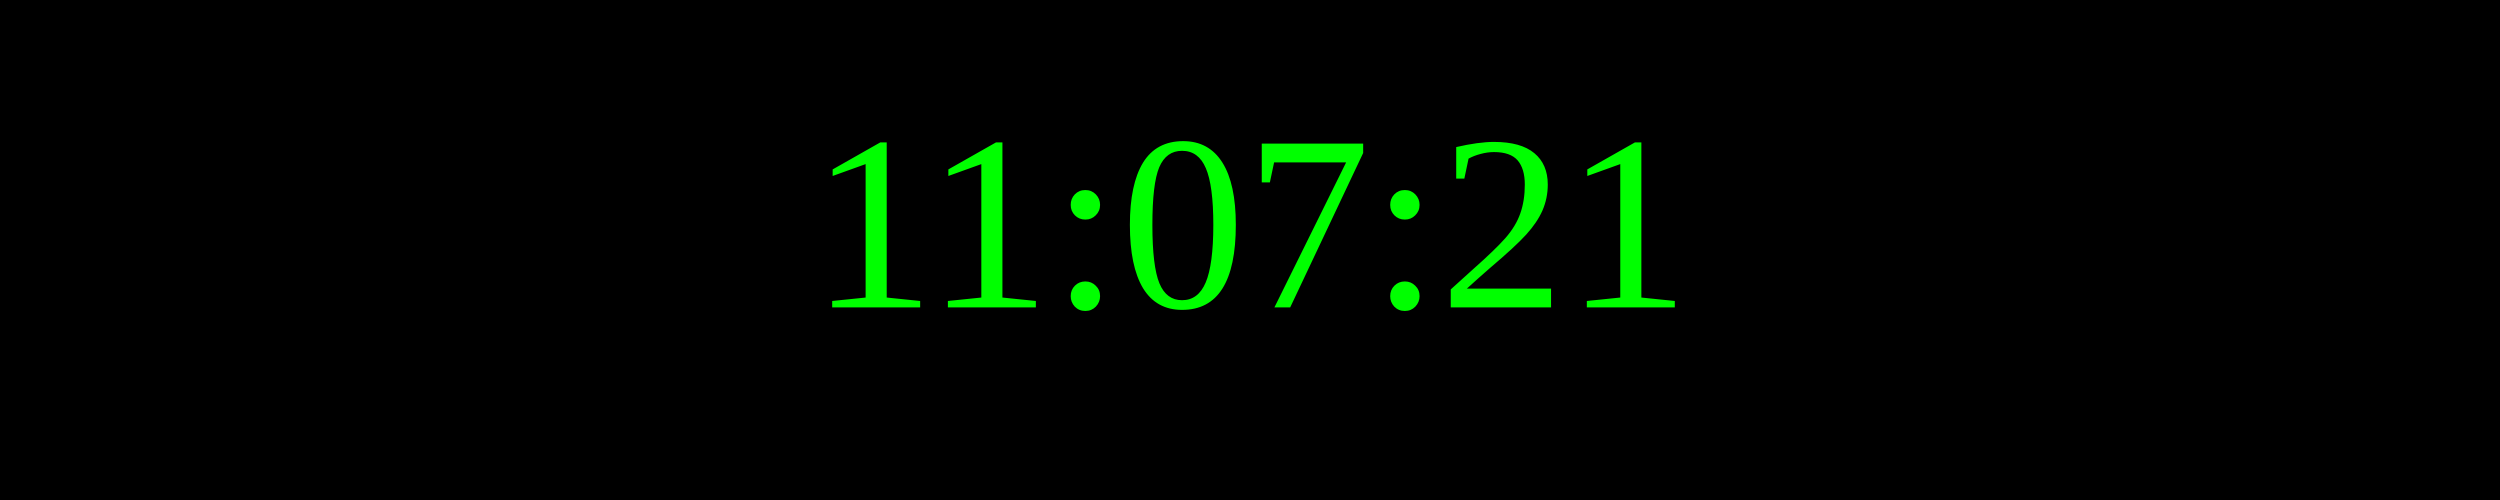
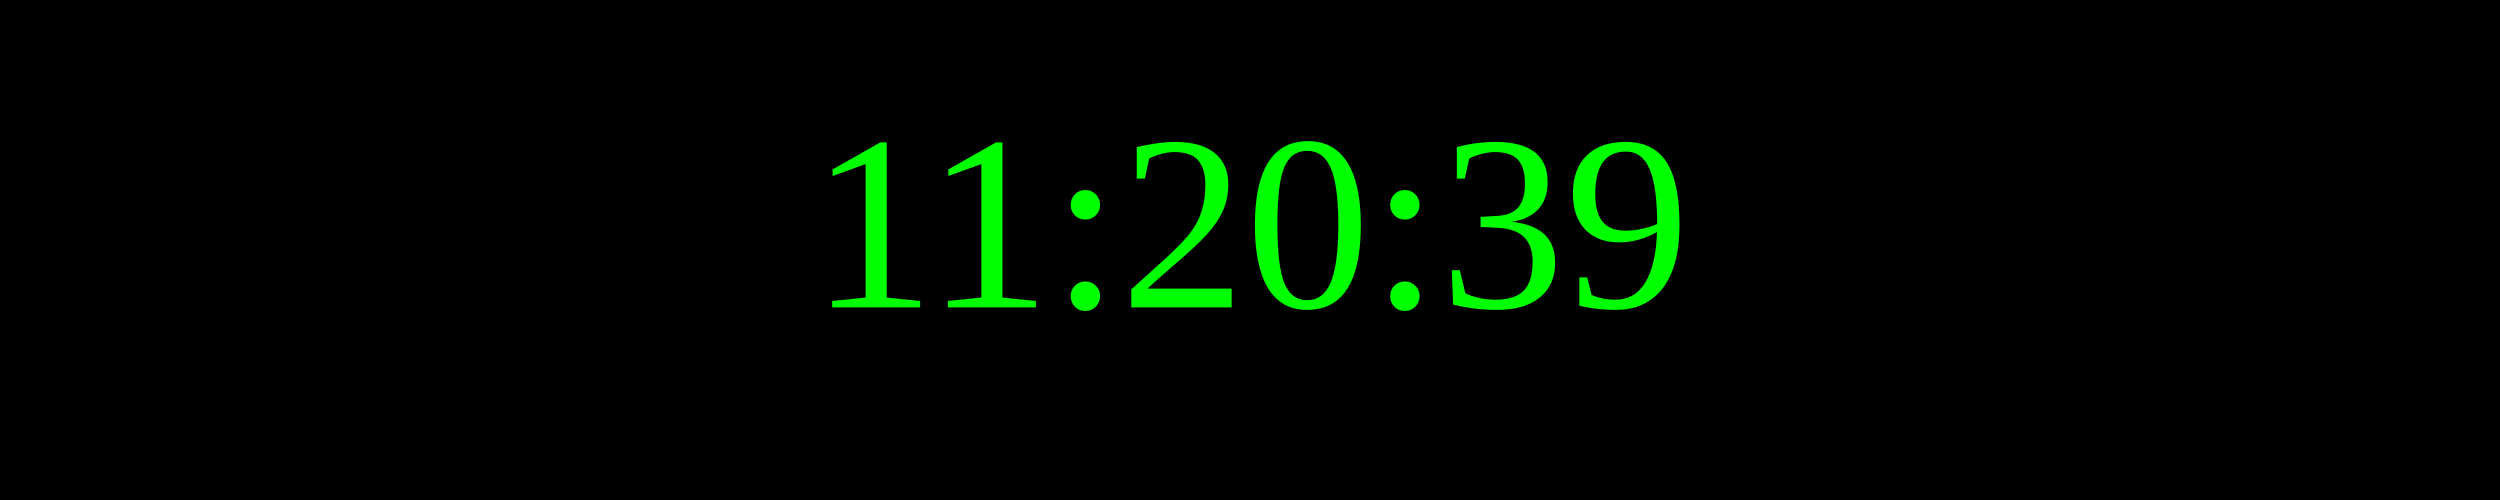
<svg xmlns="http://www.w3.org/2000/svg" width="250" height="50">
  <rect width="100%" height="100%" fill="black" />
  <text x="50%" y="50%" font-size="25" fill="lime" text-anchor="middle" dominant-baseline="middle">
- 11:07:21
+ 11:20:39
</text>
</svg>
